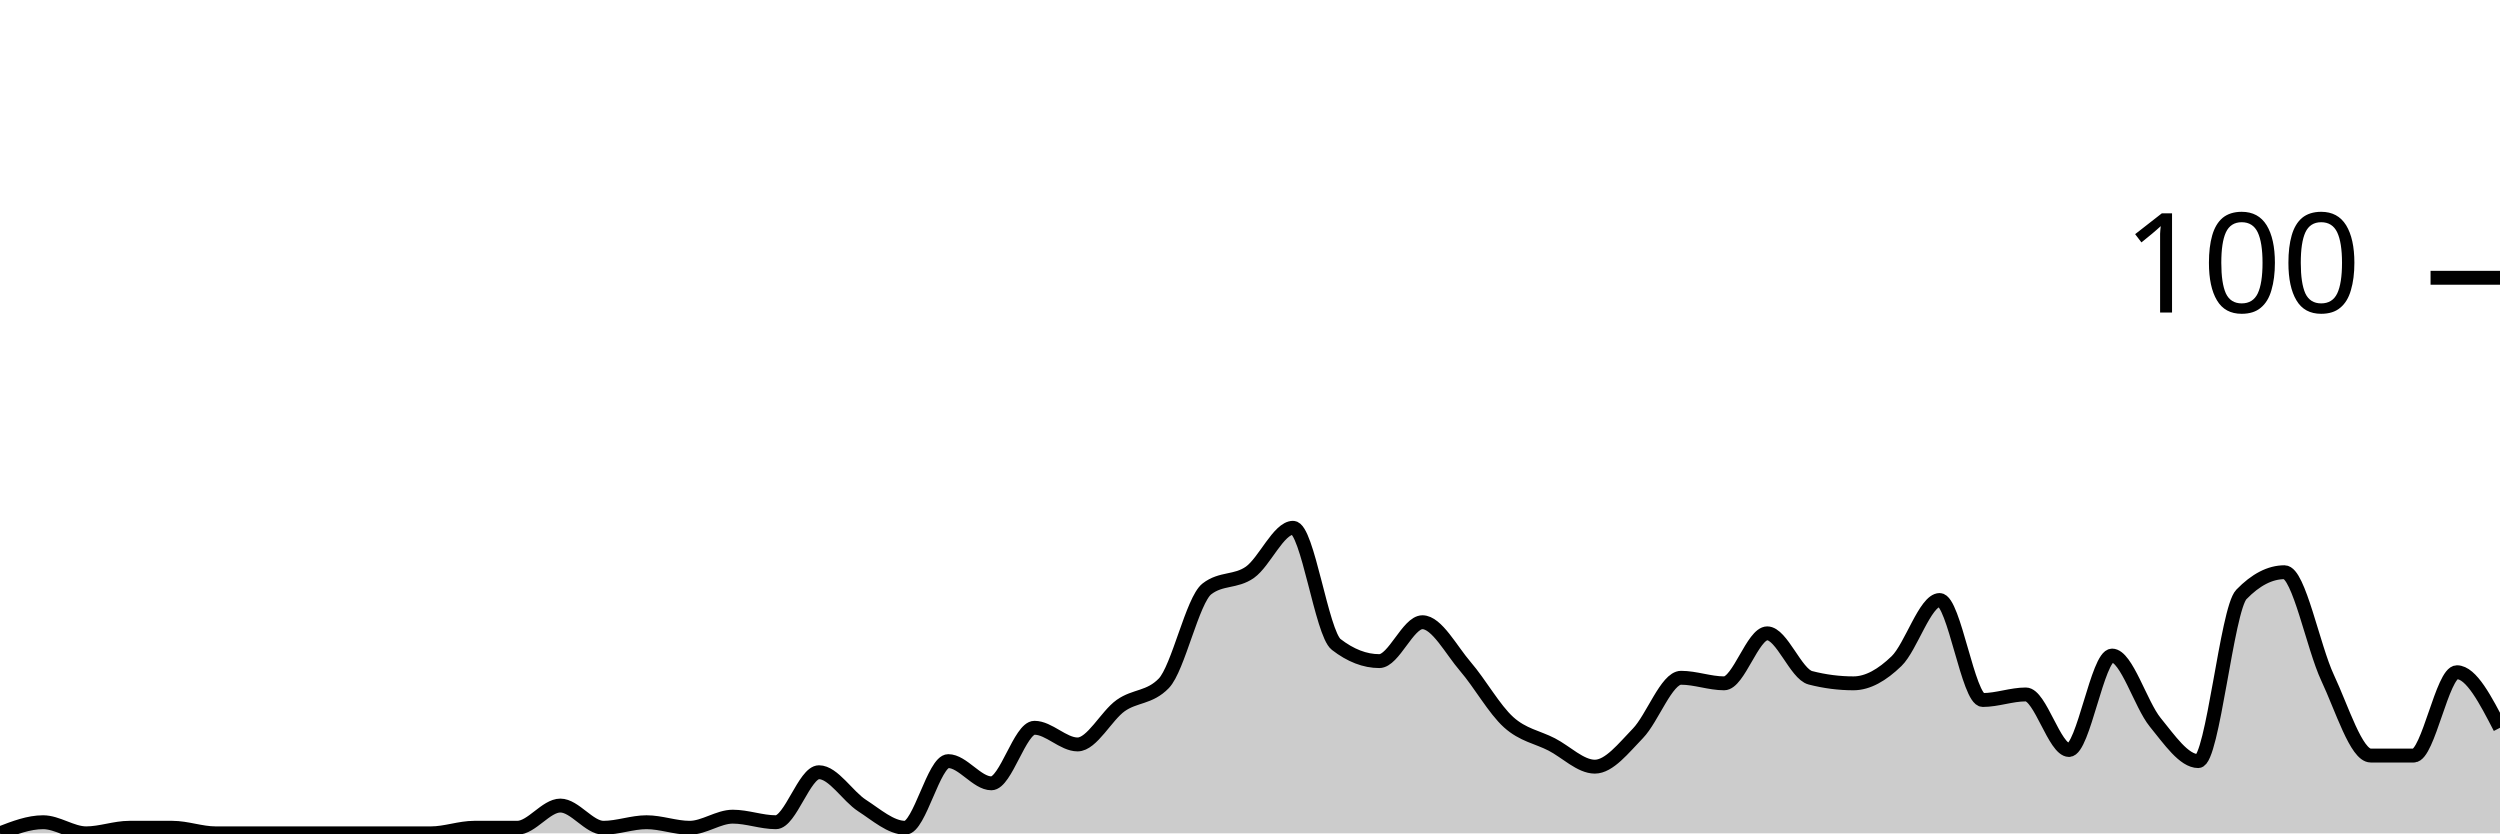
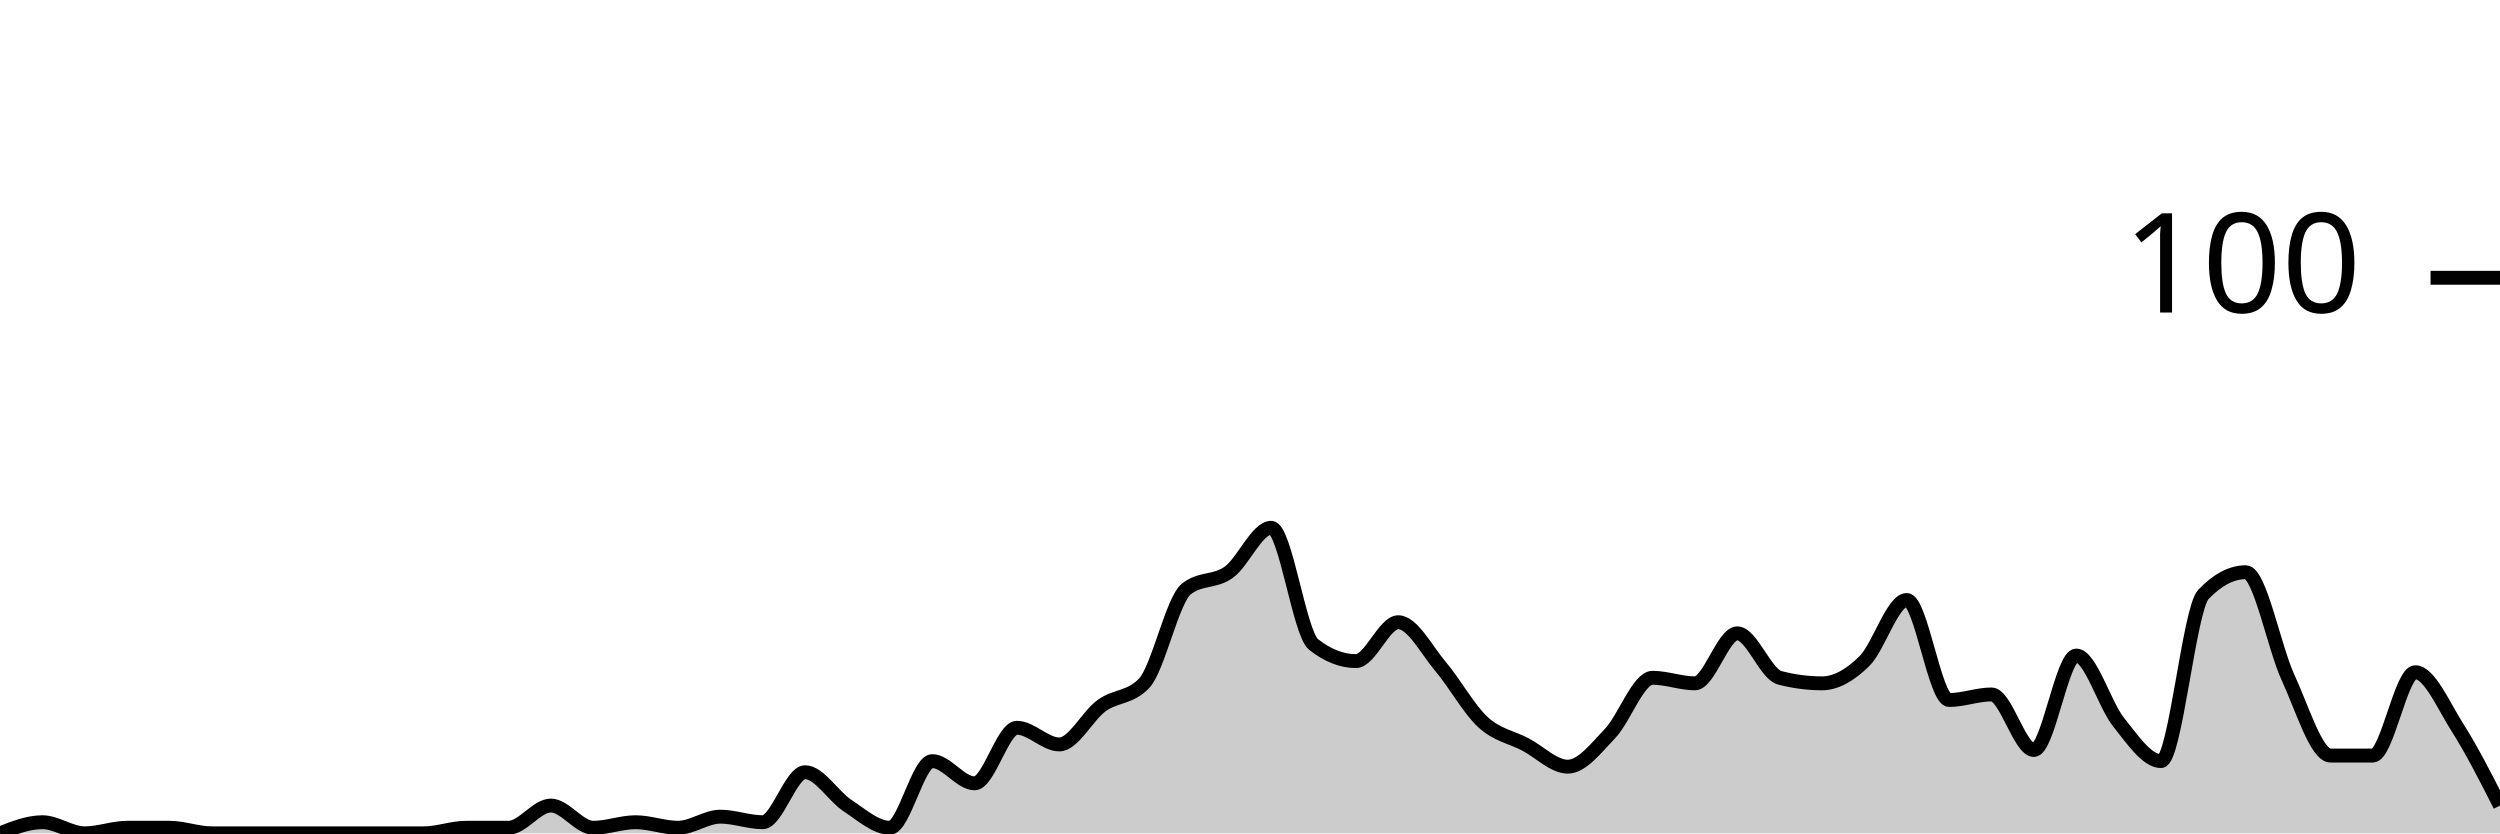
<svg xmlns="http://www.w3.org/2000/svg" viewBox="0 0 180 60">
  <g transform="translate(0,20)">
-     <path class="area" fill="rgba(0, 0, 0, 0.2)" d="M0,40C1.034,39.6,2.069,39.2,3.103,39.2C4.138,39.2,5.172,40,6.207,40C7.241,40,8.276,39.6,9.31,39.6C10.345,39.6,11.379,39.6,12.414,39.6C13.448,39.6,14.483,40,15.517,40C16.552,40,17.586,40,18.621,40C19.655,40,20.69,40,21.724,40C22.759,40,23.793,40,24.828,40C25.862,40,26.897,40,27.931,40C28.966,40,30,40,31.034,40C32.069,40,33.103,39.6,34.138,39.6C35.172,39.6,36.207,39.6,37.241,39.6C38.276,39.6,39.31,38,40.345,38C41.379,38,42.414,39.6,43.448,39.6C44.483,39.6,45.517,39.2,46.552,39.2C47.586,39.2,48.621,39.6,49.655,39.6C50.69,39.6,51.724,38.8,52.759,38.8C53.793,38.8,54.828,39.2,55.862,39.2C56.897,39.2,57.931,35.6,58.966,35.6C60,35.6,61.034,37.333,62.069,38C63.103,38.667,64.138,39.6,65.172,39.6C66.207,39.6,67.241,34.8,68.276,34.8C69.31,34.8,70.345,36.4,71.379,36.4C72.414,36.4,73.448,32.4,74.483,32.4C75.517,32.4,76.552,33.6,77.586,33.6C78.621,33.6,79.655,31.533,80.69,30.8C81.724,30.067,82.759,30.267,83.793,29.2C84.828,28.133,85.862,23.2,86.897,22.4C87.931,21.6,88.966,21.933,90,21.2C91.034,20.467,92.069,18,93.103,18C94.138,18,95.172,25.6,96.207,26.4C97.241,27.2,98.276,27.6,99.31,27.6C100.345,27.6,101.379,24.8,102.414,24.8C103.448,24.8,104.483,26.8,105.517,28C106.552,29.2,107.586,31.067,108.621,32C109.655,32.933,110.69,33.067,111.724,33.6C112.759,34.133,113.793,35.2,114.828,35.2C115.862,35.2,116.897,33.867,117.931,32.8C118.966,31.733,120,28.8,121.034,28.8C122.069,28.8,123.103,29.2,124.138,29.2C125.172,29.2,126.207,25.6,127.241,25.6C128.276,25.6,129.31,28.533,130.345,28.8C131.379,29.067,132.414,29.2,133.448,29.2C134.483,29.2,135.517,28.6,136.552,27.6C137.586,26.6,138.621,23.2,139.655,23.2C140.69,23.2,141.724,30.4,142.759,30.4C143.793,30.4,144.828,30,145.862,30C146.897,30,147.931,34,148.966,34C150,34,151.034,27.2,152.069,27.2C153.103,27.2,154.138,30.733,155.172,32C156.207,33.267,157.241,34.8,158.276,34.8C159.31,34.8,160.345,23.867,161.379,22.8C162.414,21.733,163.448,21.2,164.483,21.2C165.517,21.2,166.552,26.6,167.586,28.8C168.621,31,169.655,34.4,170.69,34.4C171.724,34.4,172.759,34.4,173.793,34.4C174.828,34.4,175.862,28.4,176.897,28.4C177.931,28.4,178.966,30.4,180,32.4L180,40C178.966,40,177.931,40,176.897,40C175.862,40,174.828,40,173.793,40C172.759,40,171.724,40,170.69,40C169.655,40,168.621,40,167.586,40C166.552,40,165.517,40,164.483,40C163.448,40,162.414,40,161.379,40C160.345,40,159.31,40,158.276,40C157.241,40,156.207,40,155.172,40C154.138,40,153.103,40,152.069,40C151.034,40,150,40,148.966,40C147.931,40,146.897,40,145.862,40C144.828,40,143.793,40,142.759,40C141.724,40,140.69,40,139.655,40C138.621,40,137.586,40,136.552,40C135.517,40,134.483,40,133.448,40C132.414,40,131.379,40,130.345,40C129.31,40,128.276,40,127.241,40C126.207,40,125.172,40,124.138,40C123.103,40,122.069,40,121.034,40C120,40,118.966,40,117.931,40C116.897,40,115.862,40,114.828,40C113.793,40,112.759,40,111.724,40C110.69,40,109.655,40,108.621,40C107.586,40,106.552,40,105.517,40C104.483,40,103.448,40,102.414,40C101.379,40,100.345,40,99.31,40C98.276,40,97.241,40,96.207,40C95.172,40,94.138,40,93.103,40C92.069,40,91.034,40,90,40C88.966,40,87.931,40,86.897,40C85.862,40,84.828,40,83.793,40C82.759,40,81.724,40,80.69,40C79.655,40,78.621,40,77.586,40C76.552,40,75.517,40,74.483,40C73.448,40,72.414,40,71.379,40C70.345,40,69.31,40,68.276,40C67.241,40,66.207,40,65.172,40C64.138,40,63.103,40,62.069,40C61.034,40,60,40,58.966,40C57.931,40,56.897,40,55.862,40C54.828,40,53.793,40,52.759,40C51.724,40,50.69,40,49.655,40C48.621,40,47.586,40,46.552,40C45.517,40,44.483,40,43.448,40C42.414,40,41.379,40,40.345,40C39.31,40,38.276,40,37.241,40C36.207,40,35.172,40,34.138,40C33.103,40,32.069,40,31.034,40C30,40,28.966,40,27.931,40C26.897,40,25.862,40,24.828,40C23.793,40,22.759,40,21.724,40C20.69,40,19.655,40,18.621,40C17.586,40,16.552,40,15.517,40C14.483,40,13.448,40,12.414,40C11.379,40,10.345,40,9.31,40C8.276,40,7.241,40,6.207,40C5.172,40,4.138,40,3.103,40C2.069,40,1.034,40,0,40Z" />
-     <path class="line" stroke="black" fill="none" d="M0,40C1.034,39.6,2.069,39.2,3.103,39.2C4.138,39.2,5.172,40,6.207,40C7.241,40,8.276,39.6,9.31,39.6C10.345,39.6,11.379,39.6,12.414,39.6C13.448,39.6,14.483,40,15.517,40C16.552,40,17.586,40,18.621,40C19.655,40,20.69,40,21.724,40C22.759,40,23.793,40,24.828,40C25.862,40,26.897,40,27.931,40C28.966,40,30,40,31.034,40C32.069,40,33.103,39.6,34.138,39.6C35.172,39.6,36.207,39.6,37.241,39.6C38.276,39.6,39.31,38,40.345,38C41.379,38,42.414,39.6,43.448,39.6C44.483,39.6,45.517,39.2,46.552,39.2C47.586,39.2,48.621,39.6,49.655,39.6C50.69,39.6,51.724,38.8,52.759,38.8C53.793,38.8,54.828,39.2,55.862,39.2C56.897,39.2,57.931,35.6,58.966,35.6C60,35.6,61.034,37.333,62.069,38C63.103,38.667,64.138,39.6,65.172,39.6C66.207,39.6,67.241,34.8,68.276,34.8C69.31,34.8,70.345,36.4,71.379,36.4C72.414,36.4,73.448,32.4,74.483,32.4C75.517,32.4,76.552,33.6,77.586,33.6C78.621,33.6,79.655,31.533,80.69,30.8C81.724,30.067,82.759,30.267,83.793,29.2C84.828,28.133,85.862,23.2,86.897,22.4C87.931,21.6,88.966,21.933,90,21.2C91.034,20.467,92.069,18,93.103,18C94.138,18,95.172,25.6,96.207,26.4C97.241,27.2,98.276,27.6,99.31,27.6C100.345,27.6,101.379,24.8,102.414,24.8C103.448,24.8,104.483,26.8,105.517,28C106.552,29.2,107.586,31.067,108.621,32C109.655,32.933,110.69,33.067,111.724,33.6C112.759,34.133,113.793,35.2,114.828,35.2C115.862,35.2,116.897,33.867,117.931,32.8C118.966,31.733,120,28.8,121.034,28.8C122.069,28.8,123.103,29.2,124.138,29.2C125.172,29.2,126.207,25.6,127.241,25.6C128.276,25.6,129.31,28.533,130.345,28.8C131.379,29.067,132.414,29.2,133.448,29.2C134.483,29.2,135.517,28.6,136.552,27.6C137.586,26.6,138.621,23.2,139.655,23.2C140.69,23.2,141.724,30.4,142.759,30.4C143.793,30.4,144.828,30,145.862,30C146.897,30,147.931,34,148.966,34C150,34,151.034,27.2,152.069,27.2C153.103,27.2,154.138,30.733,155.172,32C156.207,33.267,157.241,34.8,158.276,34.8C159.31,34.8,160.345,23.867,161.379,22.8C162.414,21.733,163.448,21.2,164.483,21.2C165.517,21.2,166.552,26.6,167.586,28.8C168.621,31,169.655,34.4,170.69,34.4C171.724,34.4,172.759,34.4,173.793,34.4C174.828,34.4,175.862,28.4,176.897,28.4C177.931,28.4,178.966,30.4,180,32.4" />
+     <path class="area" fill="rgba(0, 0, 0, 0.2)" d="M0,40C1.017,39.6,2.034,39.2,3.051,39.2C4.068,39.2,5.085,40,6.102,40C7.119,40,8.136,39.6,9.153,39.6C10.169,39.6,11.186,39.6,12.203,39.6C13.22,39.6,14.237,40,15.254,40C16.271,40,17.288,40,18.305,40C19.322,40,20.339,40,21.356,40C22.373,40,23.39,40,24.407,40C25.424,40,26.441,40,27.458,40C28.475,40,29.492,40,30.508,40C31.525,40,32.542,39.6,33.559,39.6C34.576,39.6,35.593,39.6,36.61,39.6C37.627,39.6,38.644,38,39.661,38C40.678,38,41.695,39.6,42.712,39.6C43.729,39.6,44.746,39.2,45.763,39.2C46.78,39.2,47.797,39.6,48.814,39.6C49.831,39.6,50.847,38.8,51.864,38.8C52.881,38.8,53.898,39.2,54.915,39.2C55.932,39.2,56.949,35.6,57.966,35.6C58.983,35.6,60,37.333,61.017,38C62.034,38.667,63.051,39.6,64.068,39.6C65.085,39.6,66.102,34.8,67.119,34.8C68.136,34.8,69.153,36.4,70.169,36.4C71.186,36.4,72.203,32.4,73.22,32.4C74.237,32.4,75.254,33.6,76.271,33.6C77.288,33.6,78.305,31.533,79.322,30.8C80.339,30.067,81.356,30.267,82.373,29.2C83.39,28.133,84.407,23.2,85.424,22.4C86.441,21.6,87.458,21.933,88.475,21.2C89.492,20.467,90.508,18,91.525,18C92.542,18,93.559,25.6,94.576,26.4C95.593,27.2,96.61,27.6,97.627,27.6C98.644,27.6,99.661,24.8,100.678,24.8C101.695,24.8,102.712,26.8,103.729,28C104.746,29.2,105.763,31.067,106.78,32C107.797,32.933,108.814,33.067,109.831,33.6C110.847,34.133,111.864,35.2,112.881,35.2C113.898,35.2,114.915,33.867,115.932,32.8C116.949,31.733,117.966,28.8,118.983,28.8C120,28.8,121.017,29.2,122.034,29.2C123.051,29.2,124.068,25.6,125.085,25.6C126.102,25.6,127.119,28.533,128.136,28.8C129.153,29.067,130.169,29.2,131.186,29.2C132.203,29.2,133.22,28.6,134.237,27.6C135.254,26.6,136.271,23.2,137.288,23.2C138.305,23.2,139.322,30.4,140.339,30.4C141.356,30.4,142.373,30,143.39,30C144.407,30,145.424,34,146.441,34C147.458,34,148.475,27.2,149.492,27.2C150.508,27.2,151.525,30.733,152.542,32C153.559,33.267,154.576,34.8,155.593,34.8C156.61,34.8,157.627,23.867,158.644,22.8C159.661,21.733,160.678,21.2,161.695,21.2C162.712,21.2,163.729,26.6,164.746,28.8C165.763,31,166.78,34.4,167.797,34.4C168.814,34.4,169.831,34.4,170.847,34.4C171.864,34.4,172.881,28.4,173.898,28.4C174.915,28.4,175.932,30.8,176.949,32.4C177.966,34,178.983,36,180,38L180,40C178.983,40,177.966,40,176.949,40C175.932,40,174.915,40,173.898,40C172.881,40,171.864,40,170.847,40C169.831,40,168.814,40,167.797,40C166.78,40,165.763,40,164.746,40C163.729,40,162.712,40,161.695,40C160.678,40,159.661,40,158.644,40C157.627,40,156.61,40,155.593,40C154.576,40,153.559,40,152.542,40C151.525,40,150.508,40,149.492,40C148.475,40,147.458,40,146.441,40C145.424,40,144.407,40,143.39,40C142.373,40,141.356,40,140.339,40C139.322,40,138.305,40,137.288,40C136.271,40,135.254,40,134.237,40C133.22,40,132.203,40,131.186,40C130.169,40,129.153,40,128.136,40C127.119,40,126.102,40,125.085,40C124.068,40,123.051,40,122.034,40C121.017,40,120,40,118.983,40C117.966,40,116.949,40,115.932,40C114.915,40,113.898,40,112.881,40C111.864,40,110.847,40,109.831,40C108.814,40,107.797,40,106.78,40C105.763,40,104.746,40,103.729,40C102.712,40,101.695,40,100.678,40C99.661,40,98.644,40,97.627,40C96.61,40,95.593,40,94.576,40C93.559,40,92.542,40,91.525,40C90.508,40,89.492,40,88.475,40C87.458,40,86.441,40,85.424,40C84.407,40,83.39,40,82.373,40C81.356,40,80.339,40,79.322,40C78.305,40,77.288,40,76.271,40C75.254,40,74.237,40,73.22,40C72.203,40,71.186,40,70.169,40C69.153,40,68.136,40,67.119,40C66.102,40,65.085,40,64.068,40C63.051,40,62.034,40,61.017,40C60,40,58.983,40,57.966,40C56.949,40,55.932,40,54.915,40C53.898,40,52.881,40,51.864,40C50.847,40,49.831,40,48.814,40C47.797,40,46.78,40,45.763,40C44.746,40,43.729,40,42.712,40C41.695,40,40.678,40,39.661,40C38.644,40,37.627,40,36.61,40C35.593,40,34.576,40,33.559,40C32.542,40,31.525,40,30.508,40C29.492,40,28.475,40,27.458,40C26.441,40,25.424,40,24.407,40C23.39,40,22.373,40,21.356,40C20.339,40,19.322,40,18.305,40C17.288,40,16.271,40,15.254,40C14.237,40,13.22,40,12.203,40C11.186,40,10.169,40,9.153,40C8.136,40,7.119,40,6.102,40C5.085,40,4.068,40,3.051,40C2.034,40,1.017,40,0,40Z" />
+     <path class="line" stroke="black" fill="none" d="M0,40C1.017,39.6,2.034,39.2,3.051,39.2C4.068,39.2,5.085,40,6.102,40C7.119,40,8.136,39.6,9.153,39.6C10.169,39.6,11.186,39.6,12.203,39.6C13.22,39.6,14.237,40,15.254,40C16.271,40,17.288,40,18.305,40C19.322,40,20.339,40,21.356,40C22.373,40,23.39,40,24.407,40C25.424,40,26.441,40,27.458,40C28.475,40,29.492,40,30.508,40C31.525,40,32.542,39.6,33.559,39.6C34.576,39.6,35.593,39.6,36.61,39.6C37.627,39.6,38.644,38,39.661,38C40.678,38,41.695,39.6,42.712,39.6C43.729,39.6,44.746,39.2,45.763,39.2C46.78,39.2,47.797,39.6,48.814,39.6C49.831,39.6,50.847,38.8,51.864,38.8C52.881,38.8,53.898,39.2,54.915,39.2C55.932,39.2,56.949,35.6,57.966,35.6C58.983,35.6,60,37.333,61.017,38C62.034,38.667,63.051,39.6,64.068,39.6C65.085,39.6,66.102,34.8,67.119,34.8C68.136,34.8,69.153,36.4,70.169,36.4C71.186,36.4,72.203,32.4,73.22,32.4C74.237,32.4,75.254,33.6,76.271,33.6C77.288,33.6,78.305,31.533,79.322,30.8C80.339,30.067,81.356,30.267,82.373,29.2C83.39,28.133,84.407,23.2,85.424,22.4C86.441,21.6,87.458,21.933,88.475,21.2C89.492,20.467,90.508,18,91.525,18C92.542,18,93.559,25.6,94.576,26.4C95.593,27.2,96.61,27.6,97.627,27.6C98.644,27.6,99.661,24.8,100.678,24.8C101.695,24.8,102.712,26.8,103.729,28C104.746,29.2,105.763,31.067,106.78,32C107.797,32.933,108.814,33.067,109.831,33.6C110.847,34.133,111.864,35.2,112.881,35.2C113.898,35.2,114.915,33.867,115.932,32.8C116.949,31.733,117.966,28.8,118.983,28.8C120,28.8,121.017,29.2,122.034,29.2C123.051,29.2,124.068,25.6,125.085,25.6C126.102,25.6,127.119,28.533,128.136,28.8C129.153,29.067,130.169,29.2,131.186,29.2C132.203,29.2,133.22,28.6,134.237,27.6C135.254,26.6,136.271,23.2,137.288,23.2C138.305,23.2,139.322,30.4,140.339,30.4C141.356,30.4,142.373,30,143.39,30C144.407,30,145.424,34,146.441,34C147.458,34,148.475,27.2,149.492,27.2C150.508,27.2,151.525,30.733,152.542,32C153.559,33.267,154.576,34.8,155.593,34.8C156.61,34.8,157.627,23.867,158.644,22.8C159.661,21.733,160.678,21.2,161.695,21.2C162.712,21.2,163.729,26.6,164.746,28.8C165.763,31,166.78,34.4,167.797,34.4C168.814,34.4,169.831,34.4,170.847,34.4C171.864,34.4,172.881,28.4,173.898,28.4C174.915,28.4,175.932,30.8,176.949,32.4C177.966,34,178.983,36,180,38" />
    <path class="axis-ceiling" stroke-width="1" stroke="black" fill="none" d="M175,0L180,0" />
    <text class="axis-ceiling-label" font-family="sans-serif" text-anchor="end" font-size="10px" x="170" y="2.5">100</text>
  </g>
</svg>
